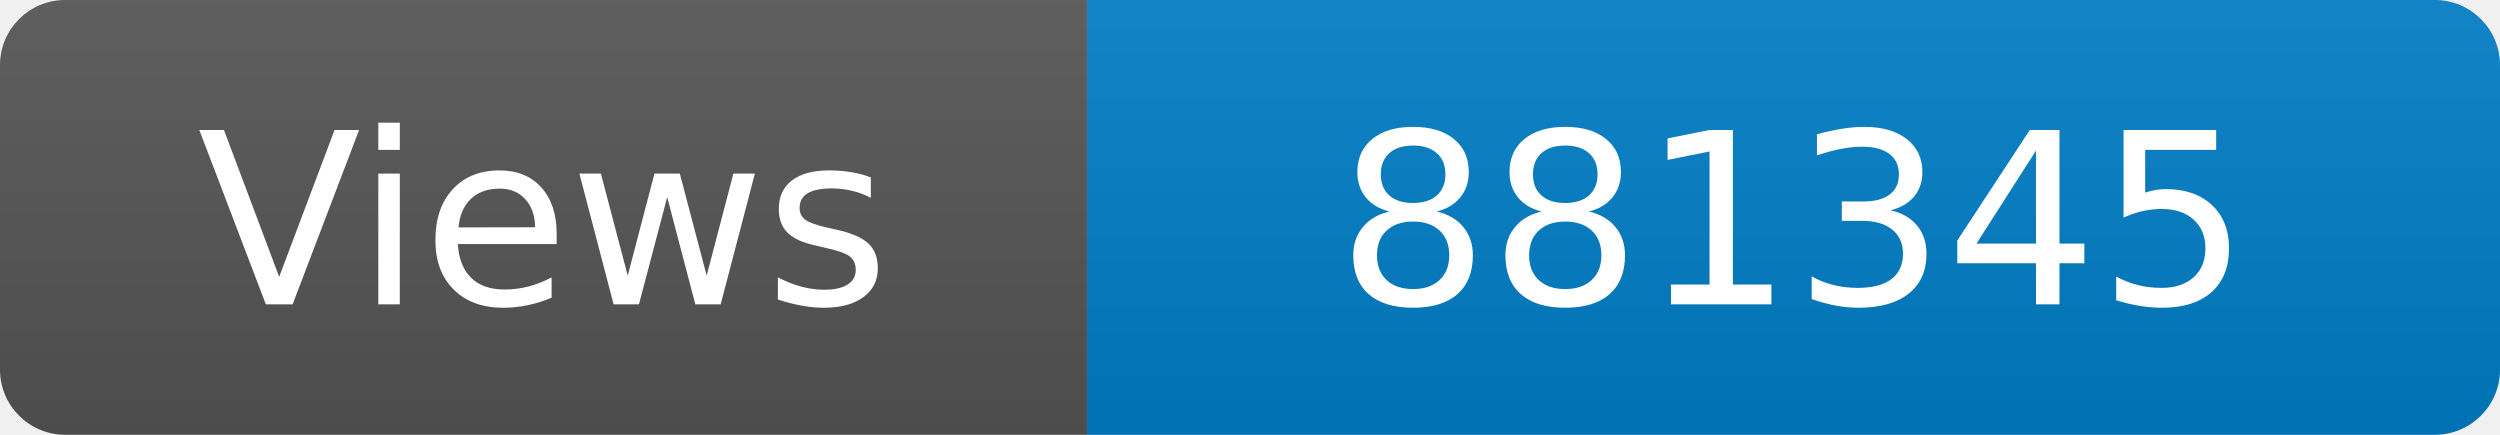
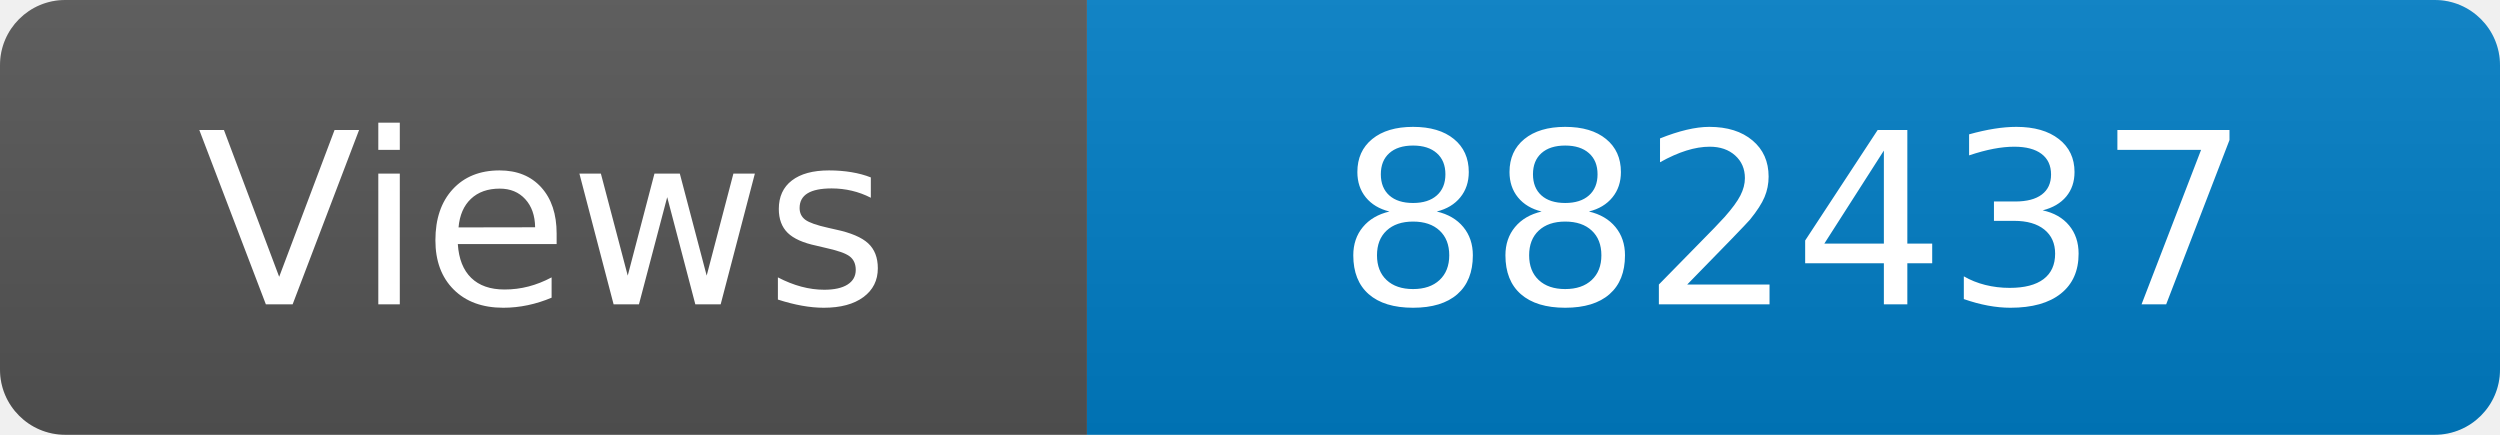
<svg xmlns="http://www.w3.org/2000/svg" width="115" height="20" role="img" aria-label="Maintained?: yes">
  <linearGradient id="s" x2="0" y2="100%">
    <stop offset="0" stop-color="#bbb" stop-opacity=".1" />
    <stop offset="1" stop-opacity=".1" />
  </linearGradient>
  <clipPath id="r">
    <rect width="115" height="20" rx="3" fill="#fff" />
  </clipPath>
  <g clip-path="url(#r)">
    <rect width="50" height="20" fill="#555" />
    <rect x="50" width="160" height="20" fill="#007ec6" />
    <rect width="115" height="20" fill="url(#s)" />
  </g>
  <g fill="#fff" text-anchor="middle" font-family="Verdana,Geneva,DejaVu Sans,sans-serif" font-size="110">
    <text x="250" y="140" transform="scale(.1)" fill="#fff">Views</text>
-     <text x="825" y="140" transform="scale(.1)" fill="#fff">881345</text>
+     <text x="825" y="140" transform="scale(.1)" fill="#fff">882437</text>
  </g>
</svg>
